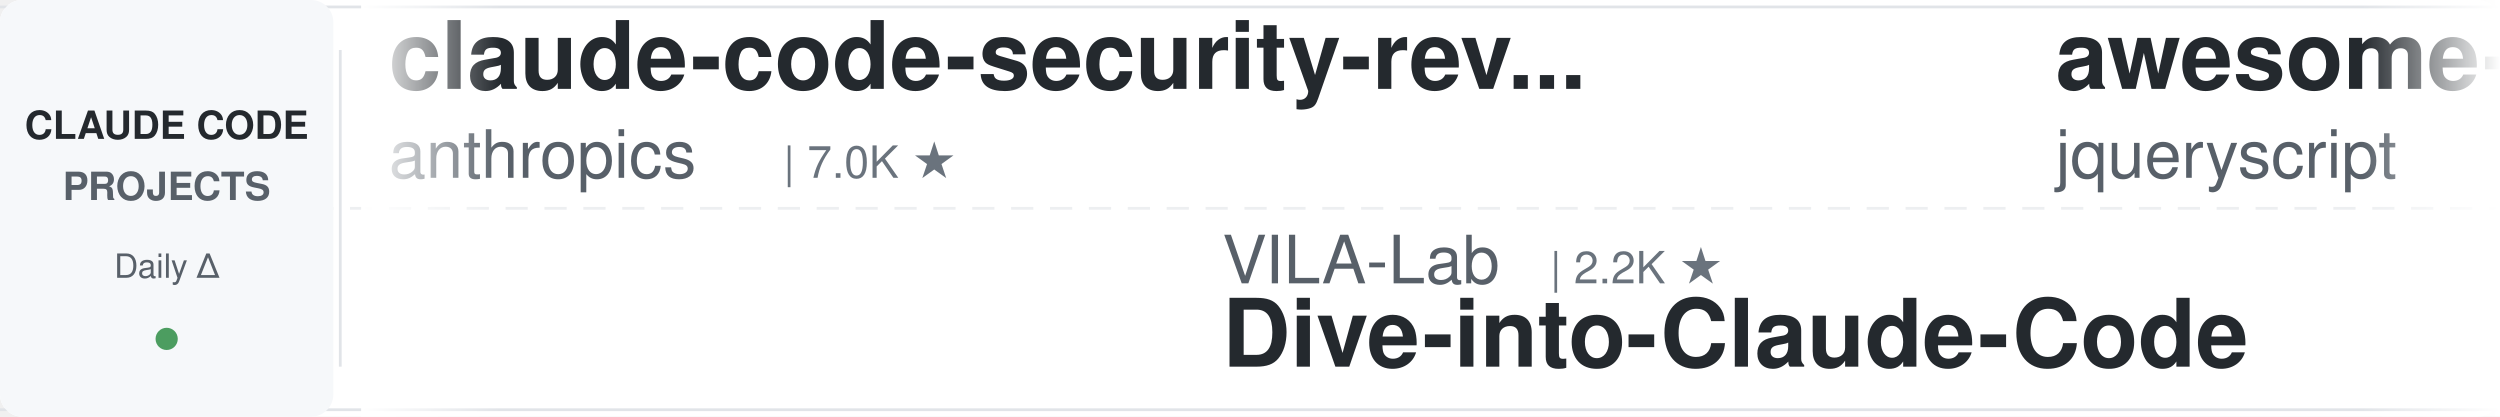
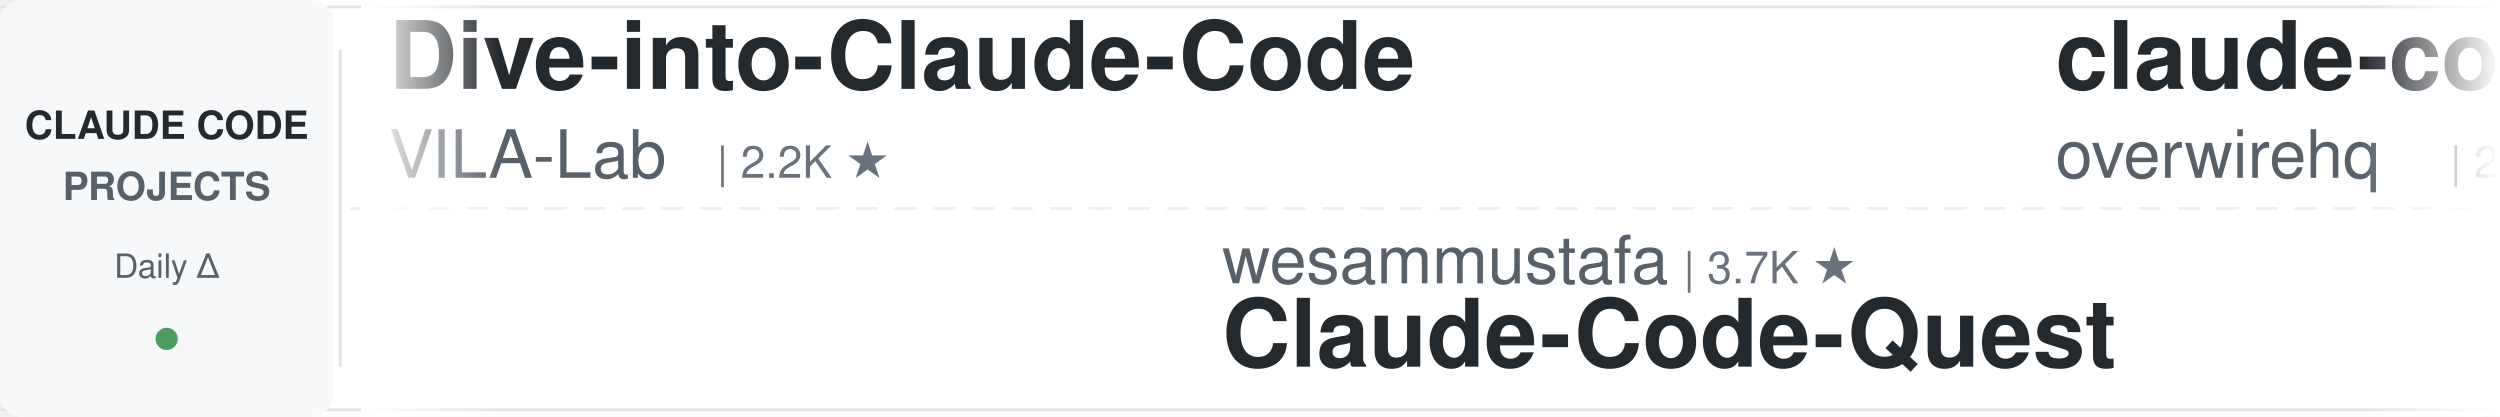
<svg xmlns="http://www.w3.org/2000/svg" width="900" height="150">
  <defs>
    <linearGradient id="leftFade" x1="0%" y1="0%" x2="100%" y2="0%">
      <stop offset="0%" style="stop-color:#ffffff;stop-opacity:1" />
      <stop offset="100%" style="stop-color:#ffffff;stop-opacity:0" />
    </linearGradient>
    <linearGradient id="rightFade" x1="0%" y1="0%" x2="100%" y2="0%">
      <stop offset="0%" style="stop-color:#ffffff;stop-opacity:0" />
      <stop offset="100%" style="stop-color:#ffffff;stop-opacity:1" />
    </linearGradient>
  </defs>
  <rect width="900" height="150" fill="#ffffff" rx="8" />
  <rect x="0" y="2" width="900" height="1" fill="#e1e4e8" />
  <rect x="0" y="147" width="900" height="1" fill="#e1e4e8" />
  <line x1="0" y1="75" x2="900" y2="75" stroke="#e1e4e8" stroke-width="1" stroke-dasharray="8 6" opacity="0.6" />
  <rect x="0" y="0" width="120" height="150" fill="#f6f8fa" rx="8" />
  <text x="60" y="50" font-family="-apple-system, BlinkMacSystemFont, 'Segoe UI', Helvetica, Arial, sans-serif" font-size="14" font-weight="600" fill="#24292e" text-anchor="middle">CLAUDE CODE</text>
  <text x="60" y="72" font-family="-apple-system, BlinkMacSystemFont, 'Segoe UI', Helvetica, Arial, sans-serif" font-size="14" font-weight="600" fill="#586069" text-anchor="middle">PROJECTS</text>
  <text x="60" y="100" font-family="-apple-system, BlinkMacSystemFont, 'Segoe UI', Helvetica, Arial, sans-serif" font-size="12" font-weight="500" fill="#586069" text-anchor="middle">Daily Δ</text>
  <circle cx="60" cy="122" r="4" fill="#22863a" opacity="0.8" />
  <rect x="122" y="18" width="1" height="114" fill="#e1e4e8" />
  <clipPath id="tickerClip">
    <rect x="130" y="0" width="770" height="150" />
  </clipPath>
  <g clip-path="url(#tickerClip)">
    <g id="tickerItems">
      <animateTransform attributeName="transform" attributeType="XML" type="translate" from="0 0" to="-3000 0" dur="54s" repeatCount="indefinite" />
      <g transform="translate(0, 0)">
-         <text x="140" y="32" font-family="-apple-system, BlinkMacSystemFont, 'Segoe UI', Helvetica, Arial, sans-serif" font-size="34" font-weight="600" fill="#24292e">claude-code-security-rev...</text>
-         <text x="140" y="64" font-family="-apple-system, BlinkMacSystemFont, 'Segoe UI', Helvetica, Arial, sans-serif" font-size="24" font-weight="400" fill="#586069">anthropics</text>
-         <text x="282" y="64" font-family="-apple-system, BlinkMacSystemFont, 'Segoe UI', Helvetica, Arial, sans-serif" font-size="16" font-weight="500" fill="#6a737d">| 7.0K ★</text>
+         <text x="140" y="32" font-family="-apple-system, BlinkMacSystemFont, 'Segoe UI', Helvetica, Arial, sans-serif" font-size="34" font-weight="600" fill="#24292e">Dive-into-Claude-Code</text>
+         <text x="140" y="64" font-family="-apple-system, BlinkMacSystemFont, 'Segoe UI', Helvetica, Arial, sans-serif" font-size="24" font-weight="400" fill="#586069">VILA-Lab</text>
+         <text x="258" y="64" font-family="-apple-system, BlinkMacSystemFont, 'Segoe UI', Helvetica, Arial, sans-serif" font-size="16" font-weight="500" fill="#6a737d">| 2.2K ★</text>
      </g>
      <g transform="translate(300, 0)">
-         <text x="140" y="102" font-family="-apple-system, BlinkMacSystemFont, 'Segoe UI', Helvetica, Arial, sans-serif" font-size="24" font-weight="400" fill="#586069">VILA-Lab</text>
-         <text x="258" y="102" font-family="-apple-system, BlinkMacSystemFont, 'Segoe UI', Helvetica, Arial, sans-serif" font-size="16" font-weight="500" fill="#6a737d">| 2.2K ★</text>
-         <text x="140" y="132" font-family="-apple-system, BlinkMacSystemFont, 'Segoe UI', Helvetica, Arial, sans-serif" font-size="34" font-weight="600" fill="#24292e">Dive-into-Claude-Code</text>
-       </g>
-       <g transform="translate(600, 0)">
-         <text x="140" y="32" font-family="-apple-system, BlinkMacSystemFont, 'Segoe UI', Helvetica, Arial, sans-serif" font-size="34" font-weight="600" fill="#24292e">awesome-claude-code</text>
-         <text x="140" y="64" font-family="-apple-system, BlinkMacSystemFont, 'Segoe UI', Helvetica, Arial, sans-serif" font-size="24" font-weight="400" fill="#586069">jqueryscript</text>
-         <text x="306" y="64" font-family="-apple-system, BlinkMacSystemFont, 'Segoe UI', Helvetica, Arial, sans-serif" font-size="16" font-weight="500" fill="#6a737d">| 554 ★</text>
-       </g>
-       <g transform="translate(900, 0)">
-         <text x="140" y="102" font-family="-apple-system, BlinkMacSystemFont, 'Segoe UI', Helvetica, Arial, sans-serif" font-size="24" font-weight="400" fill="#586069">pedrohcgs</text>
-         <text x="270" y="102" font-family="-apple-system, BlinkMacSystemFont, 'Segoe UI', Helvetica, Arial, sans-serif" font-size="16" font-weight="500" fill="#6a737d">| 1.7K ★</text>
-         <text x="140" y="132" font-family="-apple-system, BlinkMacSystemFont, 'Segoe UI', Helvetica, Arial, sans-serif" font-size="34" font-weight="600" fill="#24292e">claude-code-my-workflow</text>
-       </g>
-       <g transform="translate(1200, 0)">
-         <text x="140" y="32" font-family="-apple-system, BlinkMacSystemFont, 'Segoe UI', Helvetica, Arial, sans-serif" font-size="34" font-weight="600" fill="#24292e">ralph-claude-code</text>
-         <text x="140" y="64" font-family="-apple-system, BlinkMacSystemFont, 'Segoe UI', Helvetica, Arial, sans-serif" font-size="24" font-weight="400" fill="#586069">frankbria</text>
-         <text x="270" y="64" font-family="-apple-system, BlinkMacSystemFont, 'Segoe UI', Helvetica, Arial, sans-serif" font-size="16" font-weight="500" fill="#6a737d">| 9.7K ★</text>
-       </g>
-       <g transform="translate(1500, 0)">
-         <text x="140" y="102" font-family="-apple-system, BlinkMacSystemFont, 'Segoe UI', Helvetica, Arial, sans-serif" font-size="24" font-weight="400" fill="#586069">affaan-m</text>
-         <text x="258" y="102" font-family="-apple-system, BlinkMacSystemFont, 'Segoe UI', Helvetica, Arial, sans-serif" font-size="16" font-weight="500" fill="#6a737d">| 307.4K ★</text>
-         <text x="140" y="132" font-family="-apple-system, BlinkMacSystemFont, 'Segoe UI', Helvetica, Arial, sans-serif" font-size="34" font-weight="600" fill="#24292e">ECC</text>
-       </g>
-       <g transform="translate(1800, 0)">
-         <text x="140" y="32" font-family="-apple-system, BlinkMacSystemFont, 'Segoe UI', Helvetica, Arial, sans-serif" font-size="34" font-weight="600" fill="#24292e">edmunds-claude-code</text>
-         <text x="140" y="64" font-family="-apple-system, BlinkMacSystemFont, 'Segoe UI', Helvetica, Arial, sans-serif" font-size="24" font-weight="400" fill="#586069">edmund-io</text>
-         <text x="270" y="64" font-family="-apple-system, BlinkMacSystemFont, 'Segoe UI', Helvetica, Arial, sans-serif" font-size="16" font-weight="500" fill="#6a737d">| 1.5K ★</text>
-       </g>
-       <g transform="translate(2100, 0)">
-         <text x="140" y="102" font-family="-apple-system, BlinkMacSystemFont, 'Segoe UI', Helvetica, Arial, sans-serif" font-size="24" font-weight="400" fill="#586069">digitalsamba</text>
-         <text x="306" y="102" font-family="-apple-system, BlinkMacSystemFont, 'Segoe UI', Helvetica, Arial, sans-serif" font-size="16" font-weight="500" fill="#6a737d">| 2.7K ★</text>
-         <text x="140" y="132" font-family="-apple-system, BlinkMacSystemFont, 'Segoe UI', Helvetica, Arial, sans-serif" font-size="34" font-weight="600" fill="#24292e">claude-code-video-toolki...</text>
-       </g>
-       <g transform="translate(2400, 0)">
-         <text x="140" y="32" font-family="-apple-system, BlinkMacSystemFont, 'Segoe UI', Helvetica, Arial, sans-serif" font-size="34" font-weight="600" fill="#24292e">my-claude-code-setup</text>
-         <text x="140" y="64" font-family="-apple-system, BlinkMacSystemFont, 'Segoe UI', Helvetica, Arial, sans-serif" font-size="24" font-weight="400" fill="#586069">centminmod</text>
-         <text x="282" y="64" font-family="-apple-system, BlinkMacSystemFont, 'Segoe UI', Helvetica, Arial, sans-serif" font-size="16" font-weight="500" fill="#6a737d">| 2.7K ★</text>
-       </g>
-       <g transform="translate(2700, 0)">
        <text x="140" y="102" font-family="-apple-system, BlinkMacSystemFont, 'Segoe UI', Helvetica, Arial, sans-serif" font-size="24" font-weight="400" fill="#586069">wesammustafa</text>
        <text x="306" y="102" font-family="-apple-system, BlinkMacSystemFont, 'Segoe UI', Helvetica, Arial, sans-serif" font-size="16" font-weight="500" fill="#6a737d">| 3.7K ★</text>
        <text x="140" y="132" font-family="-apple-system, BlinkMacSystemFont, 'Segoe UI', Helvetica, Arial, sans-serif" font-size="34" font-weight="600" fill="#24292e">Claude-Code-Quest</text>
      </g>
+       <g transform="translate(600, 0)">
+         <text x="140" y="32" font-family="-apple-system, BlinkMacSystemFont, 'Segoe UI', Helvetica, Arial, sans-serif" font-size="34" font-weight="600" fill="#24292e">claude-code-telegram</text>
+         <text x="140" y="64" font-family="-apple-system, BlinkMacSystemFont, 'Segoe UI', Helvetica, Arial, sans-serif" font-size="24" font-weight="400" fill="#586069">overwirehq</text>
+         <text x="282" y="64" font-family="-apple-system, BlinkMacSystemFont, 'Segoe UI', Helvetica, Arial, sans-serif" font-size="16" font-weight="500" fill="#6a737d">| 2.8K ★</text>
+       </g>
+       <g transform="translate(900, 0)">
+         <text x="140" y="102" font-family="-apple-system, BlinkMacSystemFont, 'Segoe UI', Helvetica, Arial, sans-serif" font-size="24" font-weight="400" fill="#586069">davila7</text>
+         <text x="246" y="102" font-family="-apple-system, BlinkMacSystemFont, 'Segoe UI', Helvetica, Arial, sans-serif" font-size="16" font-weight="500" fill="#6a737d">| 34.0K ★</text>
+         <text x="140" y="132" font-family="-apple-system, BlinkMacSystemFont, 'Segoe UI', Helvetica, Arial, sans-serif" font-size="34" font-weight="600" fill="#24292e">claude-code-templates</text>
+       </g>
+       <g transform="translate(1200, 0)">
+         <text x="140" y="32" font-family="-apple-system, BlinkMacSystemFont, 'Segoe UI', Helvetica, Arial, sans-serif" font-size="34" font-weight="600" fill="#24292e">claude-code-my-workflow</text>
+         <text x="140" y="64" font-family="-apple-system, BlinkMacSystemFont, 'Segoe UI', Helvetica, Arial, sans-serif" font-size="24" font-weight="400" fill="#586069">pedrohcgs</text>
+         <text x="270" y="64" font-family="-apple-system, BlinkMacSystemFont, 'Segoe UI', Helvetica, Arial, sans-serif" font-size="16" font-weight="500" fill="#6a737d">| 1.7K ★</text>
+       </g>
+       <g transform="translate(1500, 0)">
+         <text x="140" y="102" font-family="-apple-system, BlinkMacSystemFont, 'Segoe UI', Helvetica, Arial, sans-serif" font-size="24" font-weight="400" fill="#586069">shareAI-lab</text>
+         <text x="294" y="102" font-family="-apple-system, BlinkMacSystemFont, 'Segoe UI', Helvetica, Arial, sans-serif" font-size="16" font-weight="500" fill="#6a737d">| 80.7K ★</text>
+         <text x="140" y="132" font-family="-apple-system, BlinkMacSystemFont, 'Segoe UI', Helvetica, Arial, sans-serif" font-size="34" font-weight="600" fill="#24292e">learn-claude-code</text>
+       </g>
+       <g transform="translate(1800, 0)">
+         <text x="140" y="32" font-family="-apple-system, BlinkMacSystemFont, 'Segoe UI', Helvetica, Arial, sans-serif" font-size="34" font-weight="600" fill="#24292e">pi-vs-claude-code</text>
+         <text x="140" y="64" font-family="-apple-system, BlinkMacSystemFont, 'Segoe UI', Helvetica, Arial, sans-serif" font-size="24" font-weight="400" fill="#586069">disler</text>
+         <text x="234" y="64" font-family="-apple-system, BlinkMacSystemFont, 'Segoe UI', Helvetica, Arial, sans-serif" font-size="16" font-weight="500" fill="#6a737d">| 1.7K ★</text>
+       </g>
+       <g transform="translate(2100, 0)">
+         <text x="140" y="102" font-family="-apple-system, BlinkMacSystemFont, 'Segoe UI', Helvetica, Arial, sans-serif" font-size="24" font-weight="400" fill="#586069">Yuyz0112</text>
+         <text x="258" y="102" font-family="-apple-system, BlinkMacSystemFont, 'Segoe UI', Helvetica, Arial, sans-serif" font-size="16" font-weight="500" fill="#6a737d">| 2.5K ★</text>
+         <text x="140" y="132" font-family="-apple-system, BlinkMacSystemFont, 'Segoe UI', Helvetica, Arial, sans-serif" font-size="34" font-weight="600" fill="#24292e">claude-code-reverse</text>
+       </g>
+       <g transform="translate(2400, 0)">
+         <text x="140" y="32" font-family="-apple-system, BlinkMacSystemFont, 'Segoe UI', Helvetica, Arial, sans-serif" font-size="34" font-weight="600" fill="#24292e">claude-code-proxy</text>
+         <text x="140" y="64" font-family="-apple-system, BlinkMacSystemFont, 'Segoe UI', Helvetica, Arial, sans-serif" font-size="24" font-weight="400" fill="#586069">1rgs</text>
+         <text x="210" y="64" font-family="-apple-system, BlinkMacSystemFont, 'Segoe UI', Helvetica, Arial, sans-serif" font-size="16" font-weight="500" fill="#6a737d">| 3.8K ★</text>
+       </g>
+       <g transform="translate(2700, 0)">
+         <text x="140" y="102" font-family="-apple-system, BlinkMacSystemFont, 'Segoe UI', Helvetica, Arial, sans-serif" font-size="24" font-weight="400" fill="#586069">kodu-ai</text>
+         <text x="246" y="102" font-family="-apple-system, BlinkMacSystemFont, 'Segoe UI', Helvetica, Arial, sans-serif" font-size="16" font-weight="500" fill="#6a737d">| 5.2K ★</text>
+         <text x="140" y="132" font-family="-apple-system, BlinkMacSystemFont, 'Segoe UI', Helvetica, Arial, sans-serif" font-size="34" font-weight="600" fill="#24292e">claude-coder</text>
+       </g>
      <g transform="translate(3000, 0)">
-         <text x="140" y="32" font-family="-apple-system, BlinkMacSystemFont, 'Segoe UI', Helvetica, Arial, sans-serif" font-size="34" font-weight="600" fill="#24292e">claude-code-security-rev...</text>
-         <text x="140" y="64" font-family="-apple-system, BlinkMacSystemFont, 'Segoe UI', Helvetica, Arial, sans-serif" font-size="24" font-weight="400" fill="#586069">anthropics</text>
-         <text x="282" y="64" font-family="-apple-system, BlinkMacSystemFont, 'Segoe UI', Helvetica, Arial, sans-serif" font-size="16" font-weight="500" fill="#6a737d">| 7.0K ★</text>
+         <text x="140" y="32" font-family="-apple-system, BlinkMacSystemFont, 'Segoe UI', Helvetica, Arial, sans-serif" font-size="34" font-weight="600" fill="#24292e">Dive-into-Claude-Code</text>
+         <text x="140" y="64" font-family="-apple-system, BlinkMacSystemFont, 'Segoe UI', Helvetica, Arial, sans-serif" font-size="24" font-weight="400" fill="#586069">VILA-Lab</text>
+         <text x="258" y="64" font-family="-apple-system, BlinkMacSystemFont, 'Segoe UI', Helvetica, Arial, sans-serif" font-size="16" font-weight="500" fill="#6a737d">| 2.2K ★</text>
      </g>
      <g transform="translate(3300, 0)">
-         <text x="140" y="102" font-family="-apple-system, BlinkMacSystemFont, 'Segoe UI', Helvetica, Arial, sans-serif" font-size="24" font-weight="400" fill="#586069">VILA-Lab</text>
-         <text x="258" y="102" font-family="-apple-system, BlinkMacSystemFont, 'Segoe UI', Helvetica, Arial, sans-serif" font-size="16" font-weight="500" fill="#6a737d">| 2.2K ★</text>
-         <text x="140" y="132" font-family="-apple-system, BlinkMacSystemFont, 'Segoe UI', Helvetica, Arial, sans-serif" font-size="34" font-weight="600" fill="#24292e">Dive-into-Claude-Code</text>
+         <text x="140" y="102" font-family="-apple-system, BlinkMacSystemFont, 'Segoe UI', Helvetica, Arial, sans-serif" font-size="24" font-weight="400" fill="#586069">wesammustafa</text>
+         <text x="306" y="102" font-family="-apple-system, BlinkMacSystemFont, 'Segoe UI', Helvetica, Arial, sans-serif" font-size="16" font-weight="500" fill="#6a737d">| 3.7K ★</text>
+         <text x="140" y="132" font-family="-apple-system, BlinkMacSystemFont, 'Segoe UI', Helvetica, Arial, sans-serif" font-size="34" font-weight="600" fill="#24292e">Claude-Code-Quest</text>
      </g>
      <g transform="translate(3600, 0)">
-         <text x="140" y="32" font-family="-apple-system, BlinkMacSystemFont, 'Segoe UI', Helvetica, Arial, sans-serif" font-size="34" font-weight="600" fill="#24292e">awesome-claude-code</text>
-         <text x="140" y="64" font-family="-apple-system, BlinkMacSystemFont, 'Segoe UI', Helvetica, Arial, sans-serif" font-size="24" font-weight="400" fill="#586069">jqueryscript</text>
-         <text x="306" y="64" font-family="-apple-system, BlinkMacSystemFont, 'Segoe UI', Helvetica, Arial, sans-serif" font-size="16" font-weight="500" fill="#6a737d">| 554 ★</text>
+         <text x="140" y="32" font-family="-apple-system, BlinkMacSystemFont, 'Segoe UI', Helvetica, Arial, sans-serif" font-size="34" font-weight="600" fill="#24292e">claude-code-telegram</text>
+         <text x="140" y="64" font-family="-apple-system, BlinkMacSystemFont, 'Segoe UI', Helvetica, Arial, sans-serif" font-size="24" font-weight="400" fill="#586069">overwirehq</text>
+         <text x="282" y="64" font-family="-apple-system, BlinkMacSystemFont, 'Segoe UI', Helvetica, Arial, sans-serif" font-size="16" font-weight="500" fill="#6a737d">| 2.8K ★</text>
      </g>
      <g transform="translate(3900, 0)">
-         <text x="140" y="102" font-family="-apple-system, BlinkMacSystemFont, 'Segoe UI', Helvetica, Arial, sans-serif" font-size="24" font-weight="400" fill="#586069">pedrohcgs</text>
-         <text x="270" y="102" font-family="-apple-system, BlinkMacSystemFont, 'Segoe UI', Helvetica, Arial, sans-serif" font-size="16" font-weight="500" fill="#6a737d">| 1.7K ★</text>
-         <text x="140" y="132" font-family="-apple-system, BlinkMacSystemFont, 'Segoe UI', Helvetica, Arial, sans-serif" font-size="34" font-weight="600" fill="#24292e">claude-code-my-workflow</text>
+         <text x="140" y="102" font-family="-apple-system, BlinkMacSystemFont, 'Segoe UI', Helvetica, Arial, sans-serif" font-size="24" font-weight="400" fill="#586069">davila7</text>
+         <text x="246" y="102" font-family="-apple-system, BlinkMacSystemFont, 'Segoe UI', Helvetica, Arial, sans-serif" font-size="16" font-weight="500" fill="#6a737d">| 34.0K ★</text>
+         <text x="140" y="132" font-family="-apple-system, BlinkMacSystemFont, 'Segoe UI', Helvetica, Arial, sans-serif" font-size="34" font-weight="600" fill="#24292e">claude-code-templates</text>
      </g>
    </g>
  </g>
  <rect x="130" y="0" width="50" height="150" fill="url(#leftFade)" />
  <rect x="850" y="0" width="50" height="150" fill="url(#rightFade)" />
</svg>
